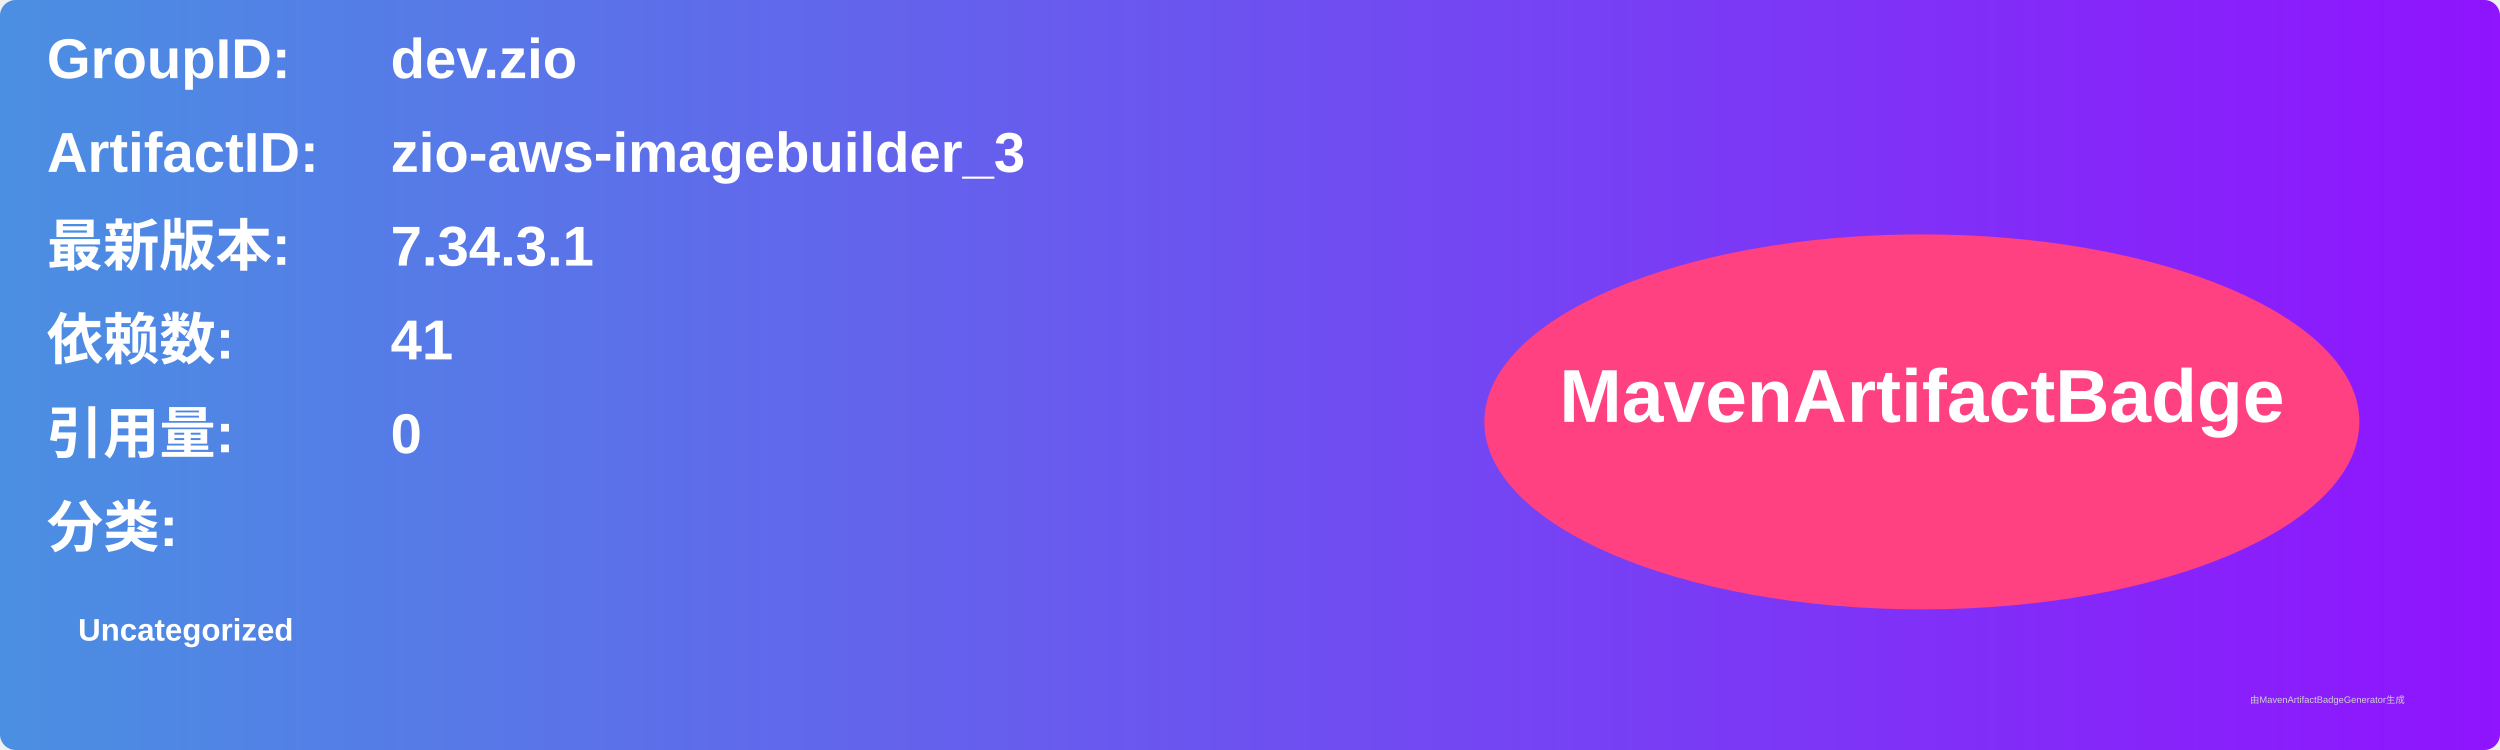
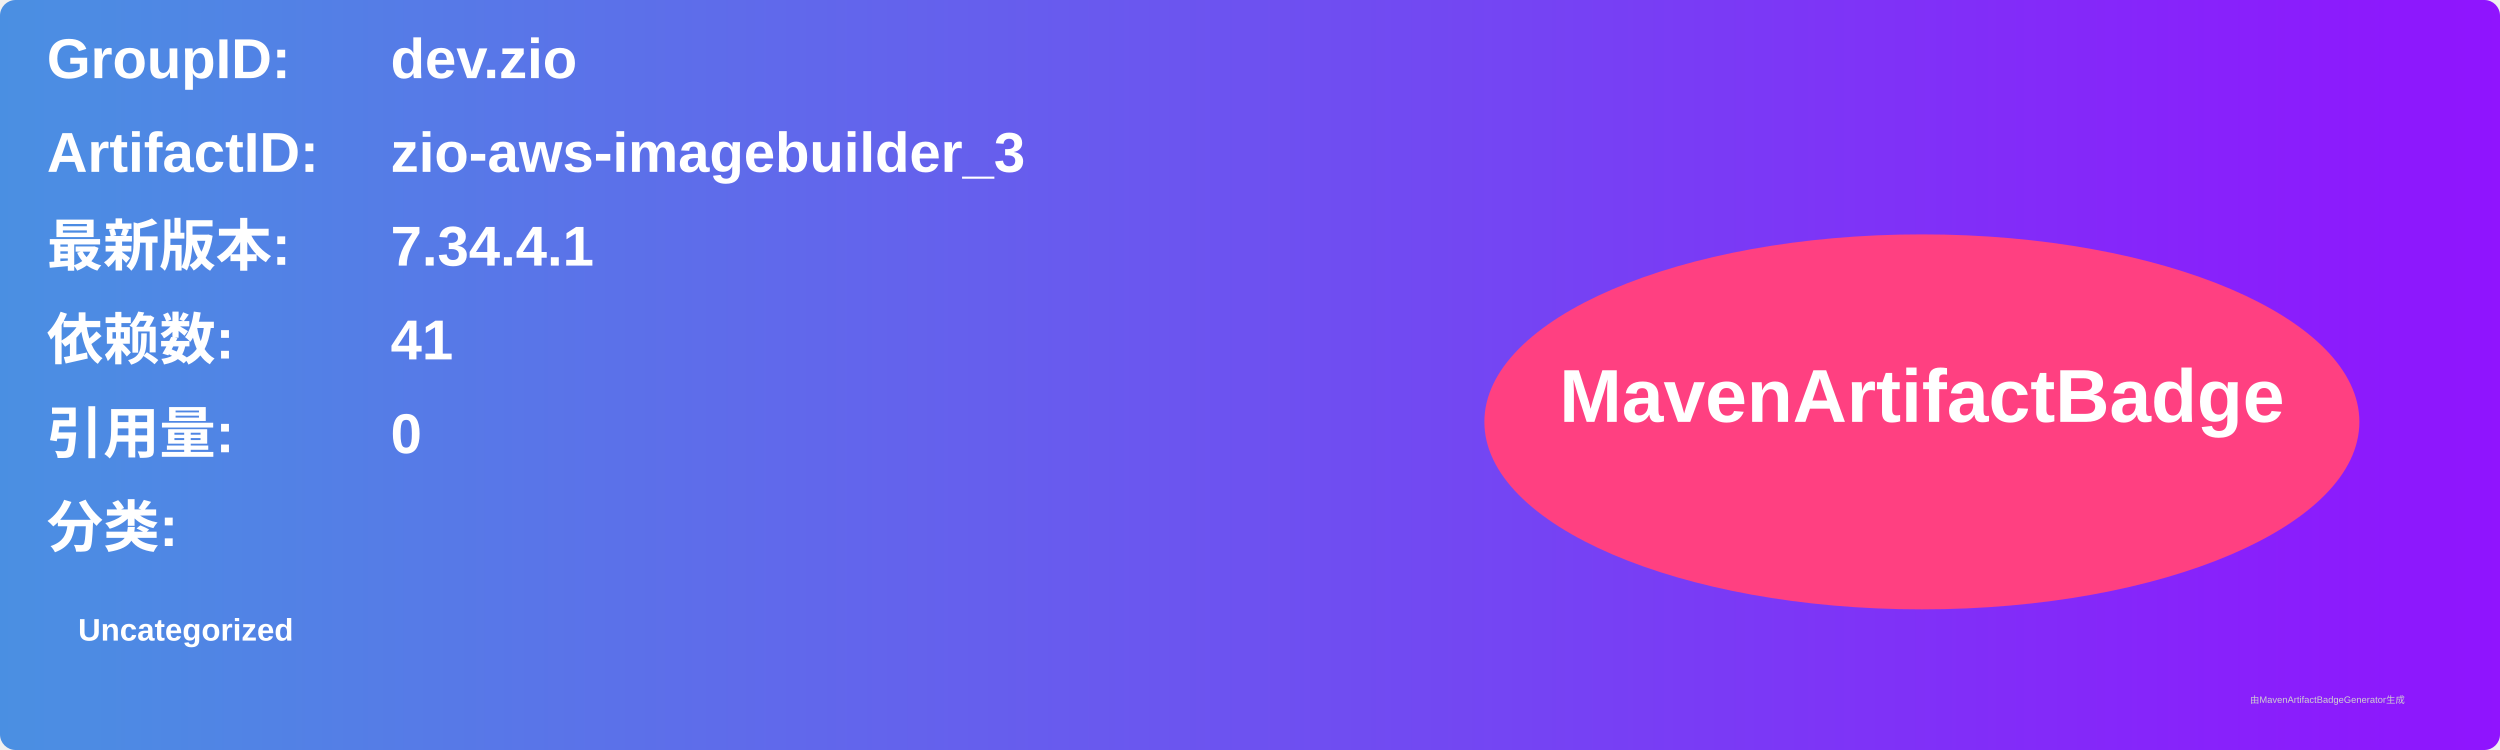
<svg xmlns="http://www.w3.org/2000/svg" width="800" height="240" viewBox="0 0 800 240">
  <linearGradient id="grad" x1="0%" y1="0%" x2="100%" y2="0%">
    <stop offset="0%" stop-color="#4a90e2" />
    <stop offset="100%" stop-color="#9013fe" />
  </linearGradient>
  <rect width="100%" height="100%" rx="5" ry="5" fill="url(#grad)" />
  <g transform="translate(15, 15)">
    <text x="0" y="10" font-family="Arial" font-size="18" fill="white" font-weight="bold" width="260">GroupID:</text>
    <text x="110" y="10" font-family="Arial" font-size="18" fill="white" font-weight="bold" width="460">dev.zio</text>
    <text x="0" y="40" font-family="Arial" font-size="18" fill="white" font-weight="bold" width="260">ArtifactID:</text>
    <text x="110" y="40" font-family="Arial" font-size="18" fill="white" font-weight="bold" width="460">zio-aws-imagebuilder_3</text>
    <text x="0" y="70" font-family="Arial" font-size="18" fill="white" font-weight="bold">最新版本:</text>
    <text x="110" y="70" font-family="Arial" font-size="18" fill="white" font-weight="bold">
-       <tspan font-weight="bold">7.34.3.1</tspan>
+       <tspan font-weight="bold">7.34.4.1</tspan>
    </text>
    <text x="0" y="100" font-family="Arial" font-size="18" fill="white" font-weight="bold">依赖数: </text>
    <text x="110" y="100" font-family="Arial" font-size="18" fill="white">
      <tspan font-weight="bold">41</tspan>
    </text>
    <text x="0" y="130" font-family="Arial" font-size="18" fill="white" font-weight="bold">引用量: </text>
    <text x="110" y="130" font-family="Arial" font-size="18" fill="white">
      <tspan font-weight="bold">0</tspan>
    </text>
    <text x="0" y="160" font-family="Arial" font-size="18" fill="white" font-weight="bold">分类:</text>
    <text x="10" y="190" font-family="Arial" font-size="10" fill="white">
      <tspan font-weight="bold">Uncategorized</tspan>
    </text>
    <ellipse cx="600" cy="120" rx="140" ry="60" fill="#ff4081" />
    <text x="600" y="120" text-anchor="middle" font-family="Arial" font-size="24" fill="white" font-weight="bold">MavenArtifactBadge</text>
  </g>
  <text x="720" y="225" font-family="Arial" font-size="3" fill="#d0d0d0">由MavenArtifactBadgeGenerator生成</text>
</svg>
